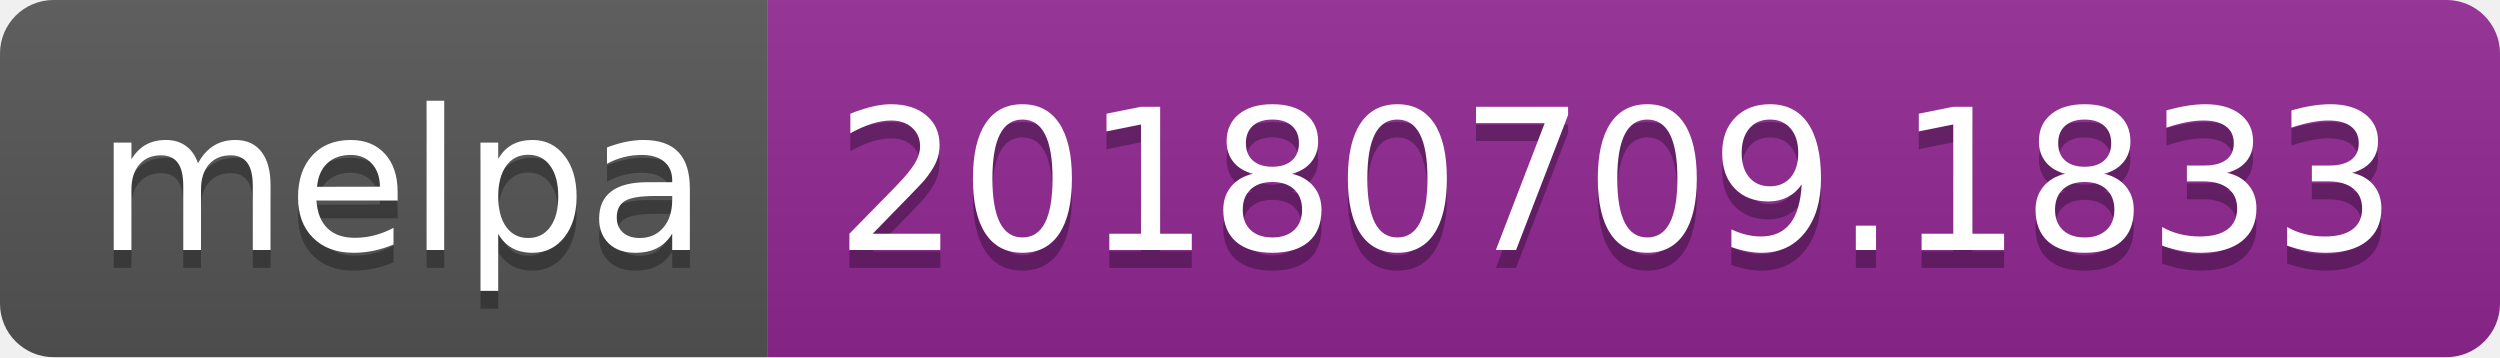
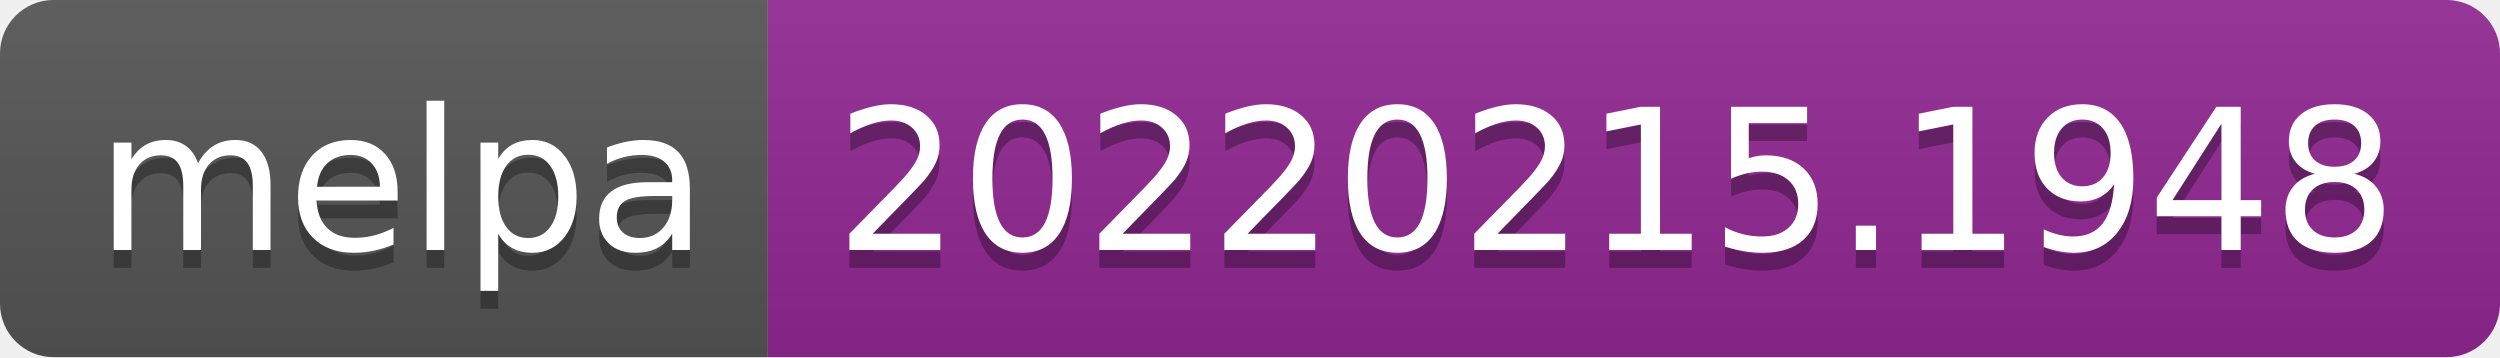
- <svg xmlns="http://www.w3.org/2000/svg" width="140" height="20" role="img" aria-label="melpa: 20180709.1833">
+ <svg xmlns="http://www.w3.org/2000/svg" width="140" height="20" role="img" aria-label="melpa: 20220215.1948">
  <linearGradient id="s" x2="0" y2="100%">
    <stop offset="0" stop-color="#bbb" stop-opacity=".1" />
    <stop offset="1" stop-opacity=".1" />
  </linearGradient>
  <clipPath id="r">
    <rect width="140" height="20" rx="3" fill="#fff" />
  </clipPath>
  <g clip-path="url(#r)">
    <rect width="43" height="20" fill="#555" />
    <rect x="43" width="97" height="20" fill="#922793" />
    <rect width="140" height="20" fill="url(#s)" />
  </g>
  <g fill="#fff" text-anchor="middle" font-family="Verdana,Geneva,DejaVu Sans,sans-serif" text-rendering="geometricPrecision" font-size="110">
    <text aria-hidden="true" x="225" y="150" fill="#010101" fill-opacity=".3" transform="scale(.1)" textLength="330">melpa</text>
    <text x="225" y="140" transform="scale(.1)" fill="#fff" textLength="330">melpa</text>
-     <text aria-hidden="true" x="905" y="150" fill="#010101" fill-opacity=".3" transform="scale(.1)" textLength="870">20180709.1833</text>
-     <text x="905" y="140" transform="scale(.1)" fill="#fff" textLength="870">20180709.1833</text>
+     <text aria-hidden="true" x="905" y="150" fill="#010101" fill-opacity=".3" transform="scale(.1)" textLength="870">20220215.1948</text>
+     <text x="905" y="140" transform="scale(.1)" fill="#fff" textLength="870">20220215.1948</text>
  </g>
</svg>
